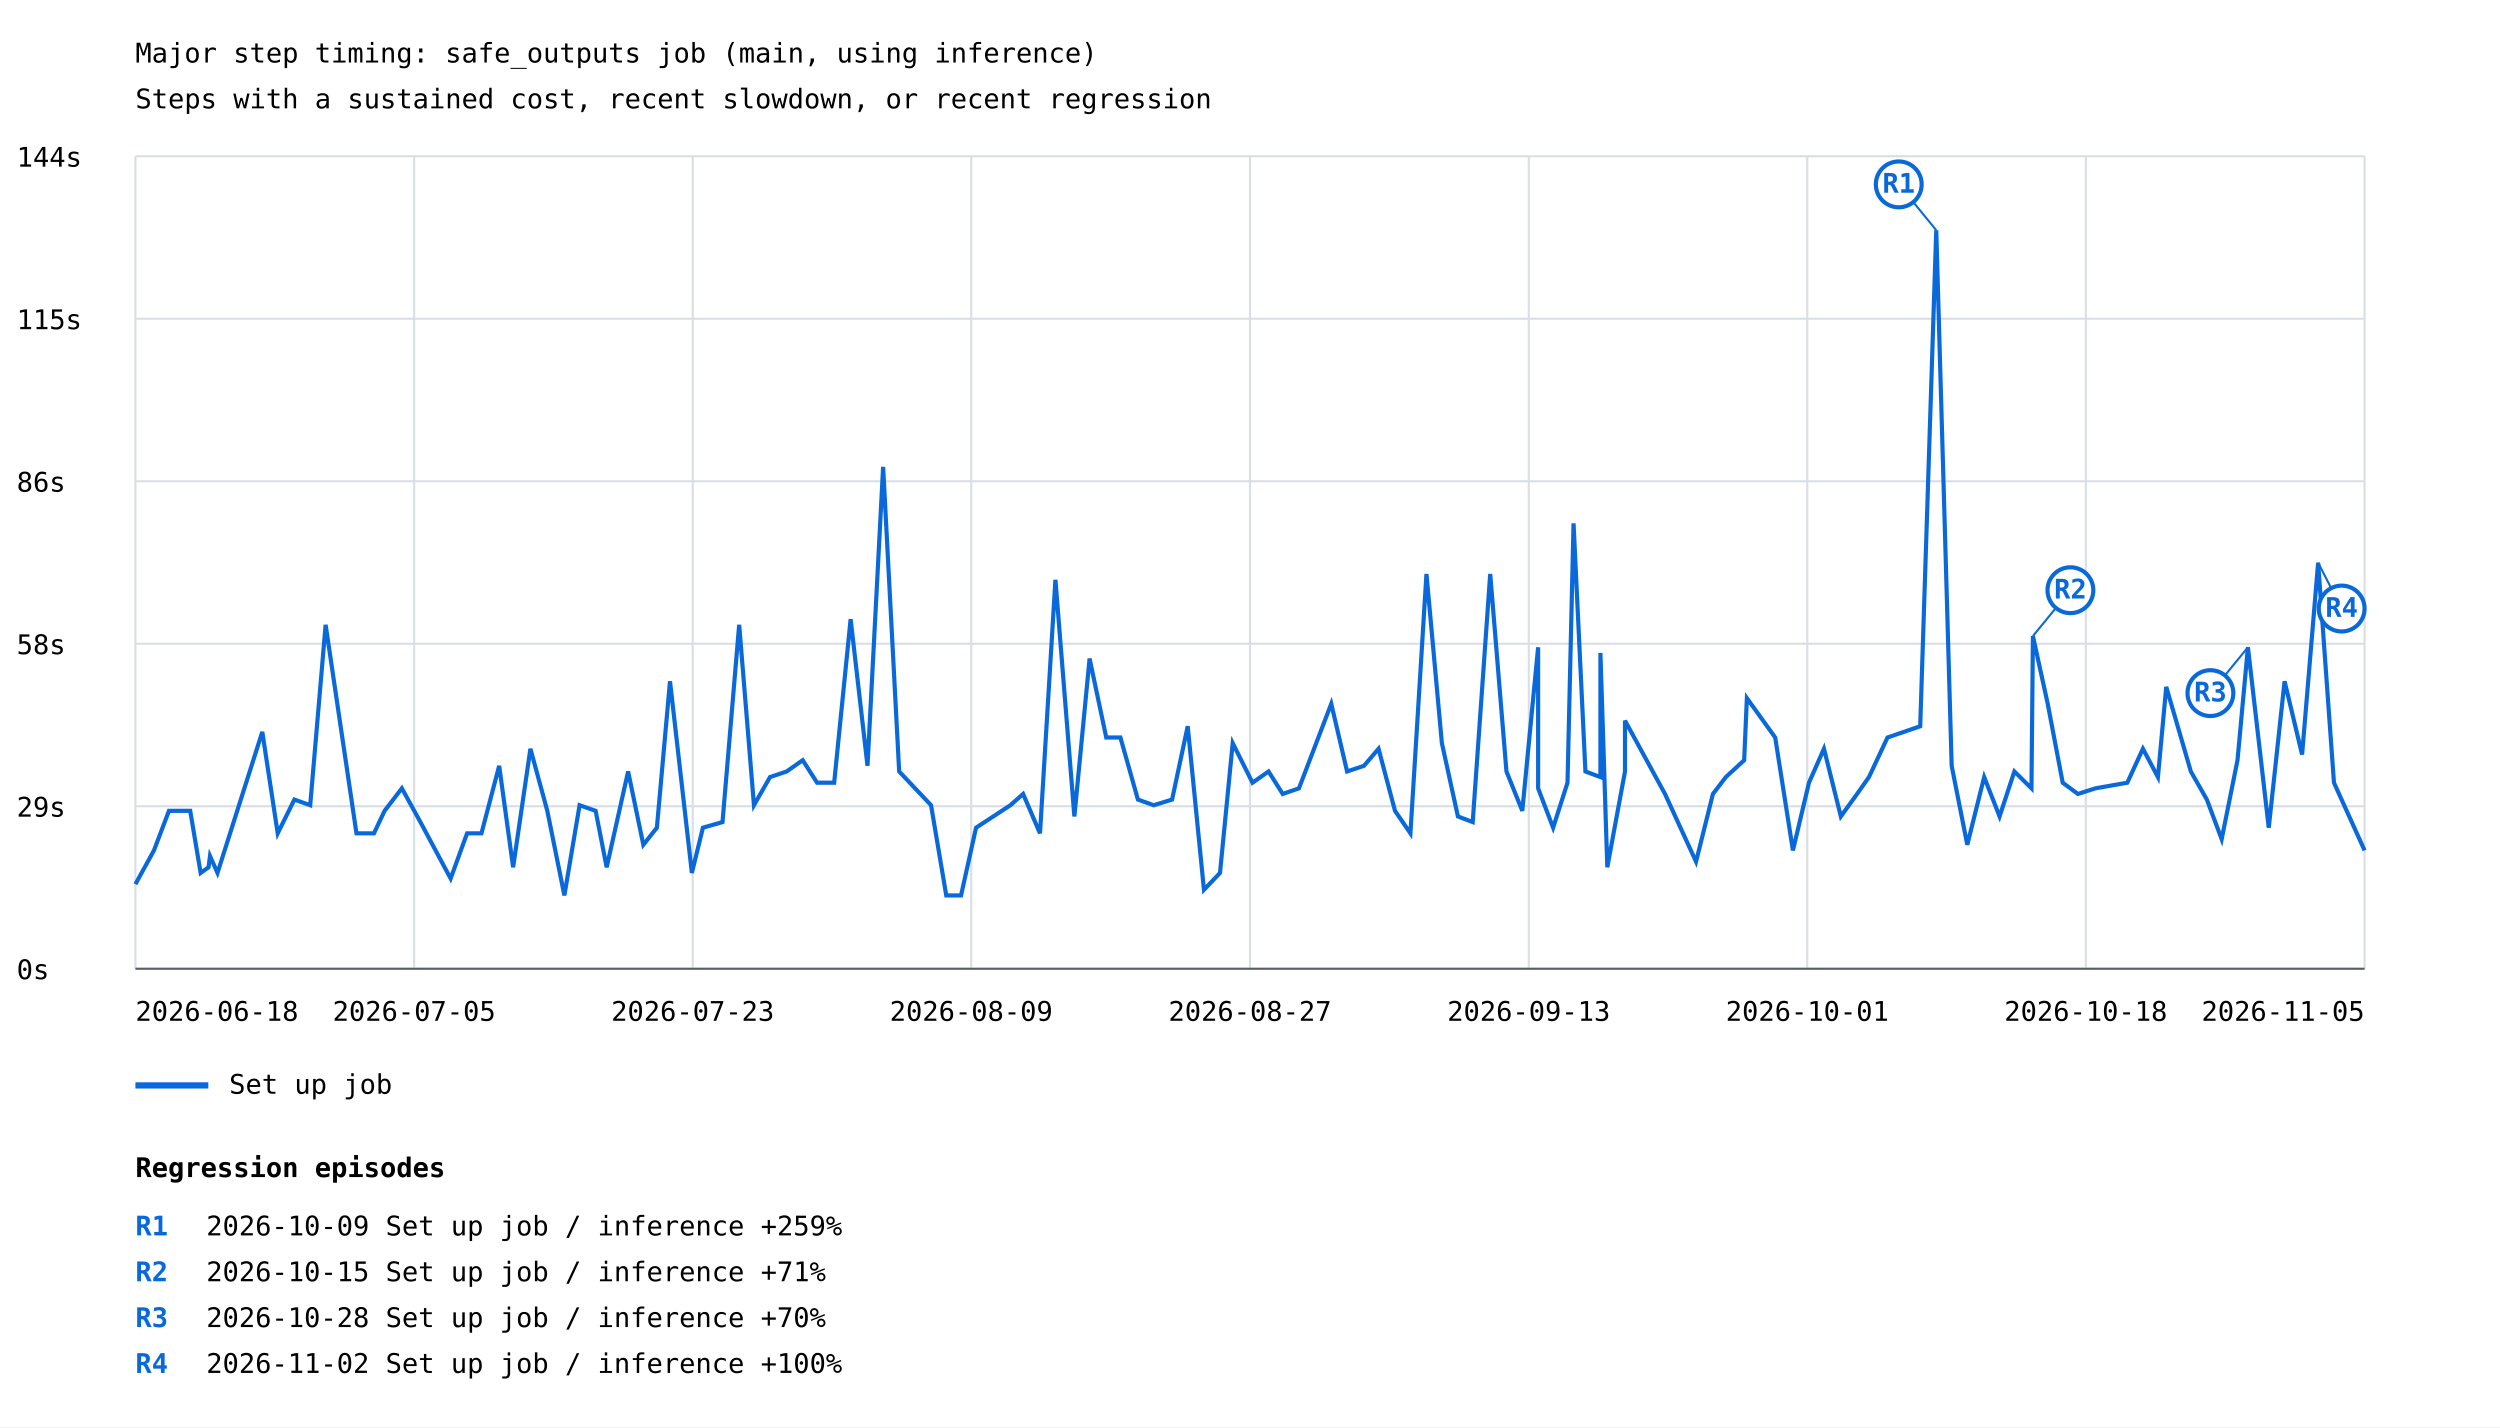
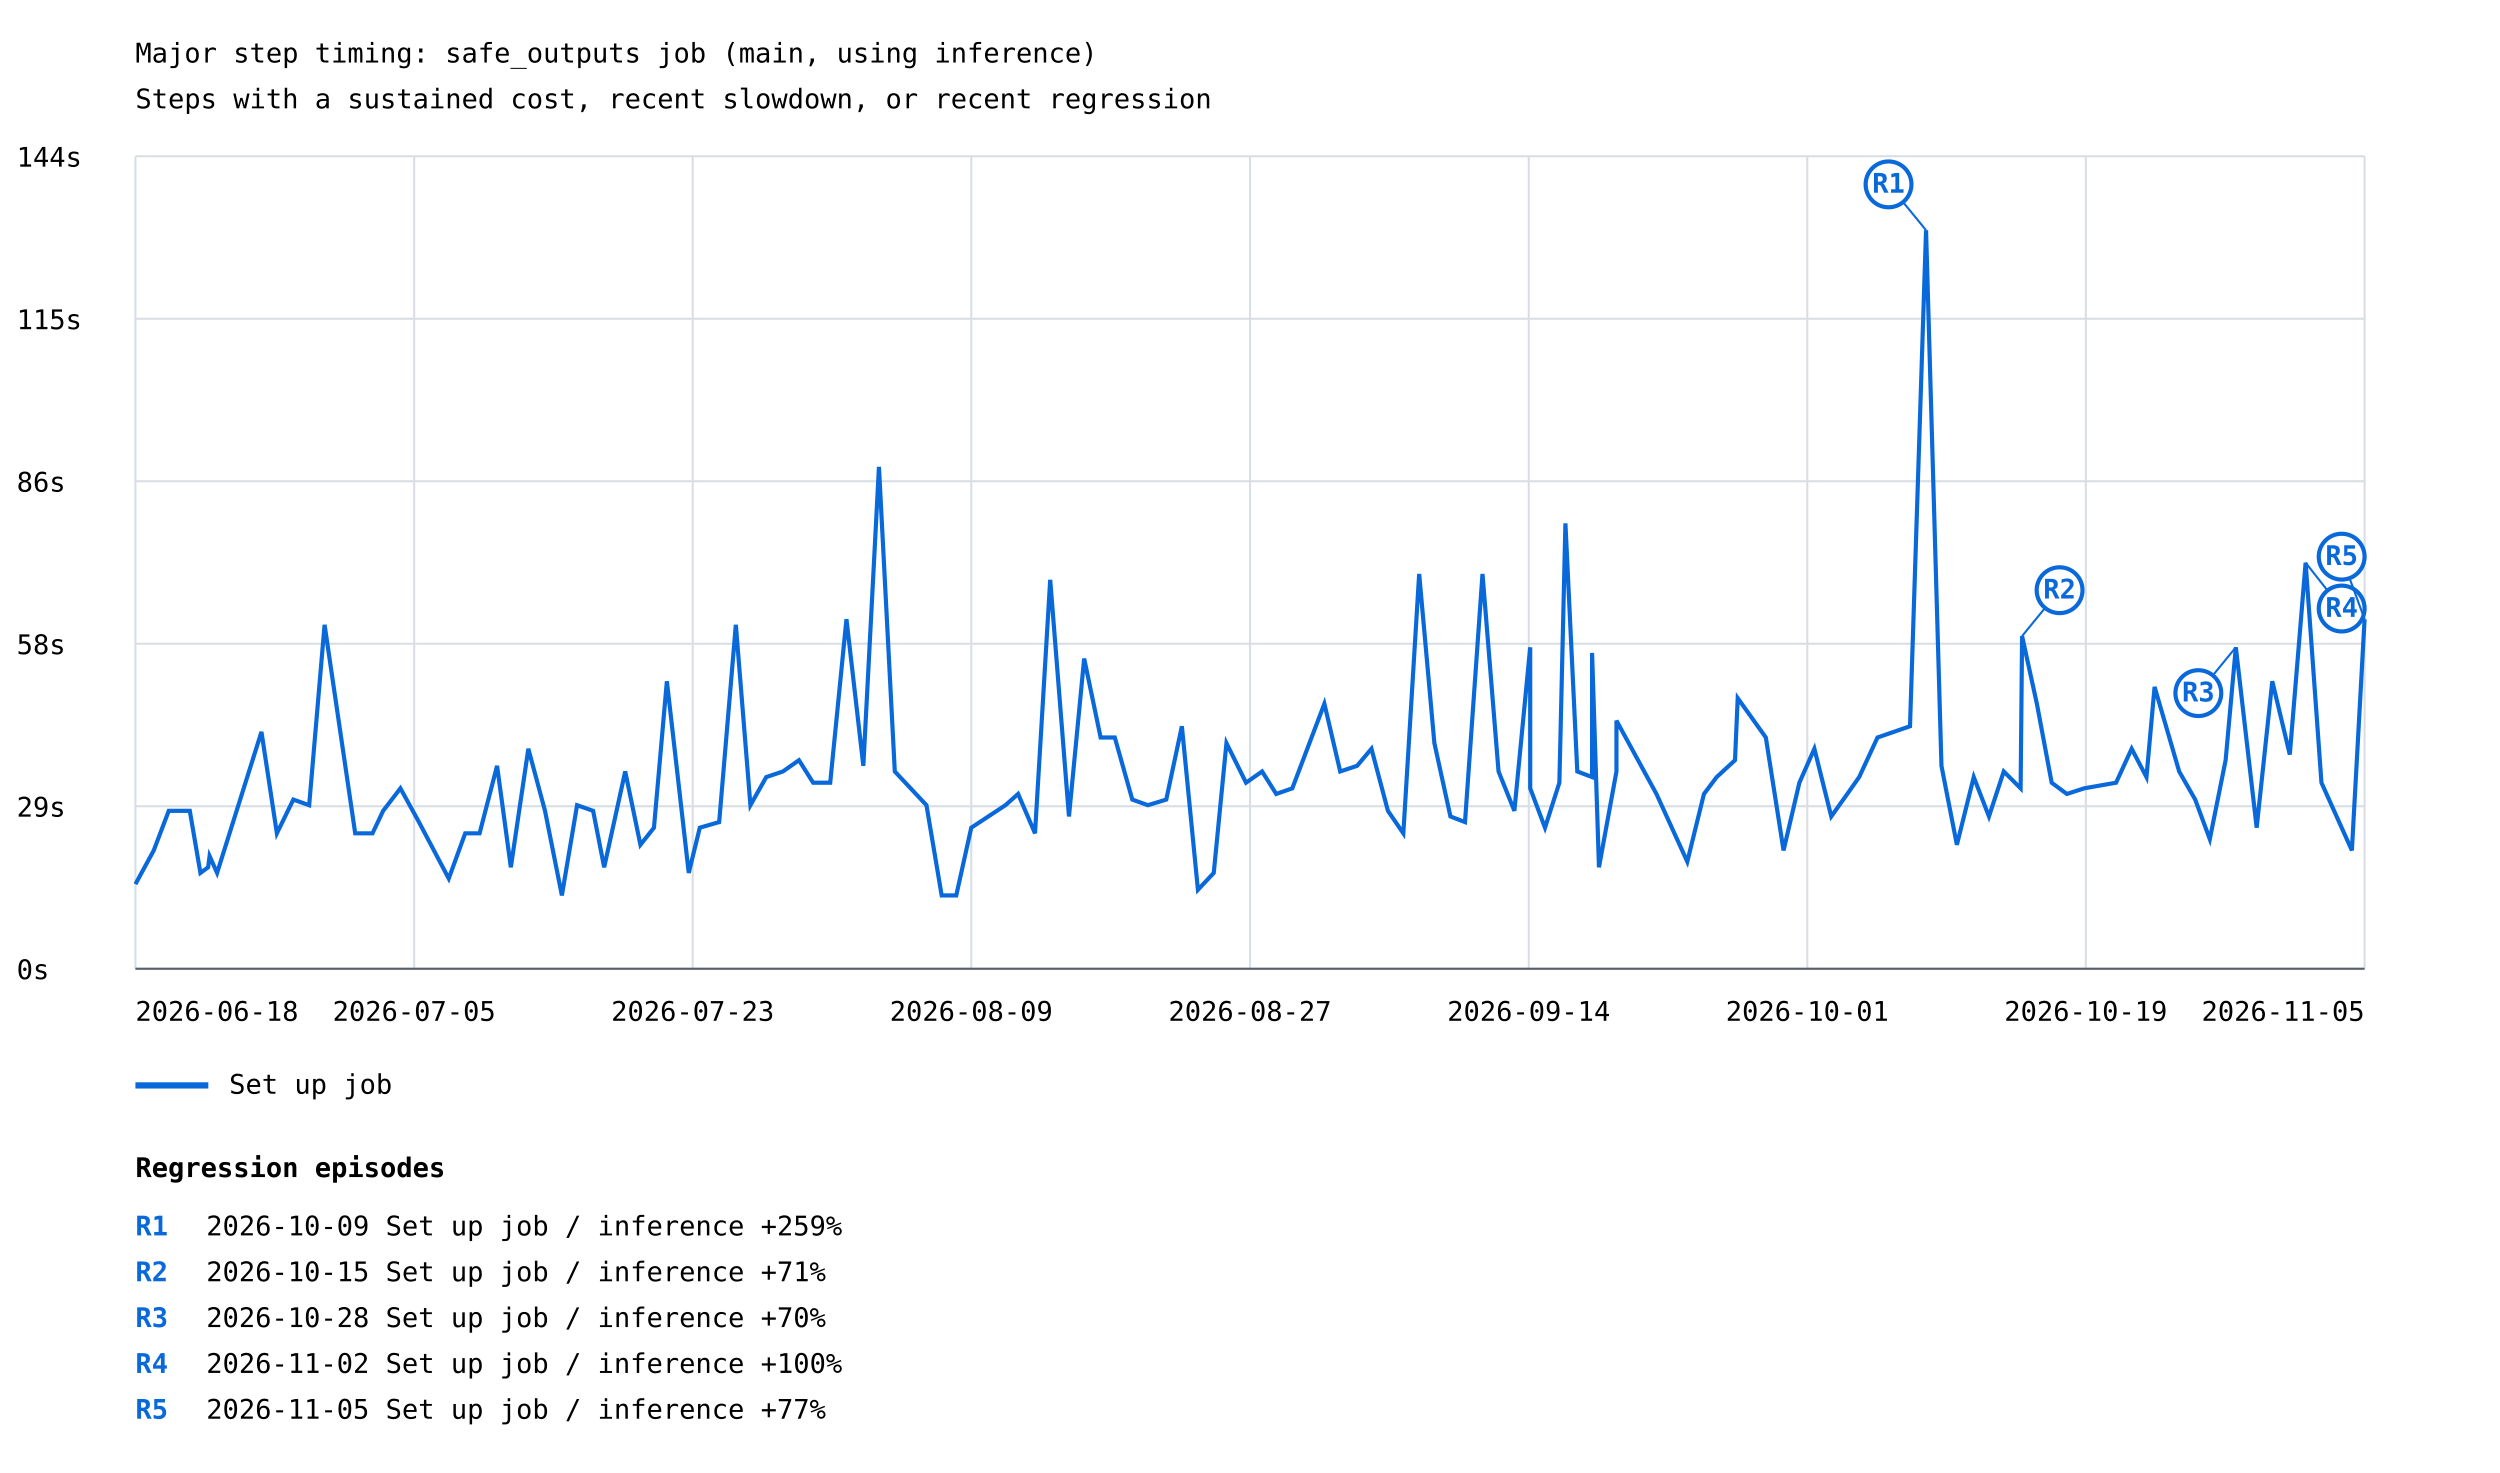
- <svg xmlns="http://www.w3.org/2000/svg" width="1200" height="685" viewBox="0 0 1200 685">
+ <svg xmlns="http://www.w3.org/2000/svg" width="1200" height="707" viewBox="0 0 1200 707">
  <rect width="100%" height="100%" fill="white" />
  <style>text{font-family:ui-monospace,monospace;font-size:13px}.axis{stroke:#57606a;stroke-width:1}.grid{stroke:#d8dee4;stroke-width:1}</style>
  <text x="65" y="30" font-size="20">Major step timing: safe_outputs job (main, using inference)</text>
  <text x="65" y="52">Steps with a sustained cost, recent slowdown, or recent regression</text>
  <line class="grid" x1="65" y1="465.0" x2="1135" y2="465.0" />
  <text x="8" y="470.0">0s</text>
  <line class="grid" x1="65" y1="387.0" x2="1135" y2="387.0" />
  <text x="8" y="392.0">29s</text>
  <line class="grid" x1="65" y1="309.0" x2="1135" y2="309.0" />
  <text x="8" y="314.0">58s</text>
  <line class="grid" x1="65" y1="231.0" x2="1135" y2="231.0" />
  <text x="8" y="236.0">86s</text>
  <line class="grid" x1="65" y1="153.0" x2="1135" y2="153.0" />
  <text x="8" y="158.0">115s</text>
  <line class="grid" x1="65" y1="75.0" x2="1135" y2="75.0" />
  <text x="8" y="80.0">144s</text>
  <line class="grid" x1="65.0" y1="75" x2="65.0" y2="465" />
  <line class="grid" x1="198.8" y1="75" x2="198.8" y2="465" />
  <line class="grid" x1="332.5" y1="75" x2="332.5" y2="465" />
  <line class="grid" x1="466.2" y1="75" x2="466.2" y2="465" />
  <line class="grid" x1="600.0" y1="75" x2="600.0" y2="465" />
  <line class="grid" x1="733.8" y1="75" x2="733.8" y2="465" />
  <line class="grid" x1="867.5" y1="75" x2="867.5" y2="465" />
  <line class="grid" x1="1001.2" y1="75" x2="1001.2" y2="465" />
  <line class="grid" x1="1135.0" y1="75" x2="1135.0" y2="465" />
-   <polyline points="65.0,424.4 73.9,408.2 81.1,389.2 91.3,389.2 96.3,419.0 100.1,416.3 100.8,410.9 104.4,419.0 125.9,351.3 133.3,400.0 141.3,383.8 148.9,386.5 156.3,299.9 171.1,400.0 179.5,400.0 184.6,389.2 192.9,378.4 201.8,394.6 216.3,421.7 224.2,400.0 231.1,400.0 239.6,367.6 246.3,416.3 254.6,359.4 262.7,389.2 270.9,429.8 278.2,386.5 285.9,389.2 291.2,416.3 301.5,370.3 308.8,405.5 315.3,397.3 321.6,327.0 332.1,419.0 337.4,397.3 346.8,394.6 354.8,299.9 361.9,386.5 369.6,373.0 377.6,370.3 385.3,364.9 392.2,375.7 400.4,375.7 408.3,297.2 416.4,367.6 423.9,224.1 431.6,370.3 446.9,386.5 454.2,429.8 461.3,429.8 468.5,397.3 485.0,386.5 491.1,381.1 499.2,400.0 506.6,278.3 515.7,391.9 523.0,316.1 531.0,354.0 537.8,354.0 546.2,383.8 553.8,386.5 562.6,383.8 570.1,348.6 577.9,427.1 585.6,419.0 591.7,356.7 601.2,375.7 608.9,370.3 615.7,381.1 623.5,378.4 639.0,337.8 646.6,370.3 654.7,367.6 661.7,359.4 669.6,389.2 677.0,400.0 684.7,275.5 692.1,356.7 699.8,391.9 706.9,394.6 715.3,275.5 723.1,370.3 730.7,389.2 738.3,310.7 738.3,378.4 745.5,397.3 752.4,375.7 755.3,251.2 761.0,370.3 768.2,373.0 768.2,313.4 771.5,416.3 780.0,370.3 780.0,345.9 799.2,381.1 814.1,413.6 822.2,381.1 828.4,373.0 837.2,364.9 838.5,335.1 852.1,354.0 860.6,408.2 868.3,375.7 875.5,359.4 883.6,391.9 891.4,381.1 897.1,373.0 906.0,354.0 921.7,348.6 929.4,110.5 936.8,367.6 944.3,405.5 952.4,373.0 959.8,391.9 966.9,370.3 975.1,378.4 975.8,305.3 982.9,337.8 990.1,375.7 997.4,381.1 1005.8,378.4 1021.1,375.7 1028.6,359.4 1035.8,373.0 1039.8,329.7 1051.6,370.3 1059.3,383.8 1066.4,402.8 1074.0,364.9 1079.0,310.7 1089.0,397.3 1096.6,327.0 1105.0,362.2 1112.7,270.1 1120.3,375.7 1135.0,408.2" fill="none" stroke="#0969da" stroke-width="2" />
-   <line x1="929.4" y1="110.5" x2="911.4" y2="88.5" stroke="#0969da" stroke-width="1" />
-   <circle cx="911.4" cy="88.5" r="11" fill="white" stroke="#0969da" stroke-width="2" />
-   <text x="911.4" y="92.5" fill="#0969da" font-size="10" font-weight="bold" text-anchor="middle">R1</text>
-   <line x1="975.8" y1="305.3" x2="993.8" y2="283.3" stroke="#0969da" stroke-width="1" />
-   <circle cx="993.8" cy="283.3" r="11" fill="white" stroke="#0969da" stroke-width="2" />
-   <text x="993.8" y="287.3" fill="#0969da" font-size="10" font-weight="bold" text-anchor="middle">R2</text>
-   <line x1="1079.0" y1="310.7" x2="1061.0" y2="332.7" stroke="#0969da" stroke-width="1" />
-   <circle cx="1061.0" cy="332.7" r="11" fill="white" stroke="#0969da" stroke-width="2" />
-   <text x="1061.0" y="336.7" fill="#0969da" font-size="10" font-weight="bold" text-anchor="middle">R3</text>
-   <line x1="1112.7" y1="270.1" x2="1124.0" y2="292.1" stroke="#0969da" stroke-width="1" />
+   <polyline points="65.0,424.4 73.8,408.2 81.0,389.2 91.1,389.2 96.2,419.0 99.9,416.3 100.6,410.9 104.2,419.0 125.5,351.3 132.9,400.0 140.8,383.8 148.4,386.5 155.8,299.9 170.5,400.0 178.8,400.0 183.9,389.2 192.2,378.4 201.1,394.6 215.4,421.7 223.3,400.0 230.2,400.0 238.6,367.6 245.2,416.3 253.6,359.4 261.6,389.2 269.7,429.8 277.0,386.5 284.7,389.2 290.0,416.3 300.1,370.3 307.4,405.5 313.9,397.3 320.1,327.0 330.6,419.0 335.9,397.3 345.2,394.6 353.2,299.9 360.2,386.5 367.8,373.0 375.8,370.3 383.5,364.9 390.3,375.7 398.5,375.7 406.3,297.2 414.4,367.6 421.9,224.1 429.5,370.3 444.7,386.5 452.0,429.8 459.0,429.8 466.2,397.3 482.6,386.5 488.7,381.1 496.8,400.0 504.1,278.3 513.1,391.9 520.4,316.1 528.3,354.0 535.1,354.0 543.5,383.8 551.0,386.5 559.8,383.8 567.3,348.6 575.0,427.1 582.6,419.0 588.7,356.7 598.1,375.7 605.8,370.3 612.6,381.1 620.3,378.4 635.7,337.8 643.3,370.3 651.4,367.6 658.3,359.4 666.2,389.2 673.6,400.0 681.2,275.5 688.5,356.7 696.2,391.9 703.2,394.6 711.6,275.5 719.3,370.3 726.9,389.2 734.5,310.7 734.5,378.4 741.6,397.3 748.5,375.7 751.4,251.2 757.1,370.3 764.2,373.0 764.2,313.4 767.5,416.3 775.9,370.3 775.9,345.9 795.1,381.1 809.9,413.6 817.9,381.1 824.0,373.0 832.8,364.9 834.1,335.1 847.6,354.0 856.1,408.2 863.7,375.7 870.9,359.4 879.0,391.9 886.7,381.1 892.4,373.0 901.2,354.0 916.8,348.6 924.5,110.5 931.9,367.6 939.3,405.5 947.4,373.0 954.7,391.9 961.8,370.3 969.9,378.4 970.6,305.3 977.7,337.8 984.8,375.7 992.1,381.1 1000.4,378.4 1015.7,375.7 1023.2,359.4 1030.3,373.0 1034.2,329.7 1046.0,370.3 1053.7,383.8 1060.7,402.8 1068.3,364.9 1073.2,310.7 1083.2,397.3 1090.7,327.0 1099.1,362.2 1106.7,270.1 1114.3,375.7 1128.9,408.2 1135.0,297.2" fill="none" stroke="#0969da" stroke-width="2" />
+   <line x1="924.5" y1="110.5" x2="906.5" y2="88.5" stroke="#0969da" stroke-width="1" />
+   <circle cx="906.5" cy="88.5" r="11" fill="white" stroke="#0969da" stroke-width="2" />
+   <text x="906.5" y="92.5" fill="#0969da" font-size="10" font-weight="bold" text-anchor="middle">R1</text>
+   <line x1="970.6" y1="305.3" x2="988.6" y2="283.3" stroke="#0969da" stroke-width="1" />
+   <circle cx="988.6" cy="283.3" r="11" fill="white" stroke="#0969da" stroke-width="2" />
+   <text x="988.6" y="287.3" fill="#0969da" font-size="10" font-weight="bold" text-anchor="middle">R2</text>
+   <line x1="1073.2" y1="310.7" x2="1055.2" y2="332.7" stroke="#0969da" stroke-width="1" />
+   <circle cx="1055.2" cy="332.7" r="11" fill="white" stroke="#0969da" stroke-width="2" />
+   <text x="1055.2" y="336.7" fill="#0969da" font-size="10" font-weight="bold" text-anchor="middle">R3</text>
+   <line x1="1106.7" y1="270.1" x2="1124.0" y2="292.1" stroke="#0969da" stroke-width="1" />
  <circle cx="1124.0" cy="292.1" r="11" fill="white" stroke="#0969da" stroke-width="2" />
  <text x="1124.0" y="296.1" fill="#0969da" font-size="10" font-weight="bold" text-anchor="middle">R4</text>
+   <line x1="1135.0" y1="297.2" x2="1124.0" y2="267.2" stroke="#0969da" stroke-width="1" />
+   <circle cx="1124.0" cy="267.2" r="11" fill="white" stroke="#0969da" stroke-width="2" />
+   <text x="1124.0" y="271.2" fill="#0969da" font-size="10" font-weight="bold" text-anchor="middle">R5</text>
  <line x1="65" y1="521" x2="100" y2="521" stroke="#0969da" stroke-width="3" />
  <text x="110" y="525">Set up job</text>
  <text x="65.0" y="490" text-anchor="start">2026-06-18</text>
  <text x="198.8" y="490" text-anchor="middle">2026-07-05</text>
  <text x="332.5" y="490" text-anchor="middle">2026-07-23</text>
  <text x="466.2" y="490" text-anchor="middle">2026-08-09</text>
  <text x="600.0" y="490" text-anchor="middle">2026-08-27</text>
-   <text x="733.8" y="490" text-anchor="middle">2026-09-13</text>
+   <text x="733.8" y="490" text-anchor="middle">2026-09-14</text>
  <text x="867.5" y="490" text-anchor="middle">2026-10-01</text>
-   <text x="1001.2" y="490" text-anchor="middle">2026-10-18</text>
+   <text x="1001.2" y="490" text-anchor="middle">2026-10-19</text>
  <text x="1135.0" y="490" text-anchor="end">2026-11-05</text>
  <line class="axis" x1="65" y1="465" x2="1135" y2="465" />
  <text x="65" y="565" font-size="16" font-weight="bold">Regression episodes</text>
  <text x="65" y="593" fill="#0969da" font-weight="bold">R1</text>
  <text x="99" y="593">2026-10-09  Set up job / inference  +259%</text>
  <text x="65" y="615" fill="#0969da" font-weight="bold">R2</text>
  <text x="99" y="615">2026-10-15  Set up job / inference  +71%</text>
  <text x="65" y="637" fill="#0969da" font-weight="bold">R3</text>
  <text x="99" y="637">2026-10-28  Set up job / inference  +70%</text>
  <text x="65" y="659" fill="#0969da" font-weight="bold">R4</text>
  <text x="99" y="659">2026-11-02  Set up job / inference  +100%</text>
+   <text x="65" y="681" fill="#0969da" font-weight="bold">R5</text>
+   <text x="99" y="681">2026-11-05  Set up job / inference  +77%</text>
</svg>
